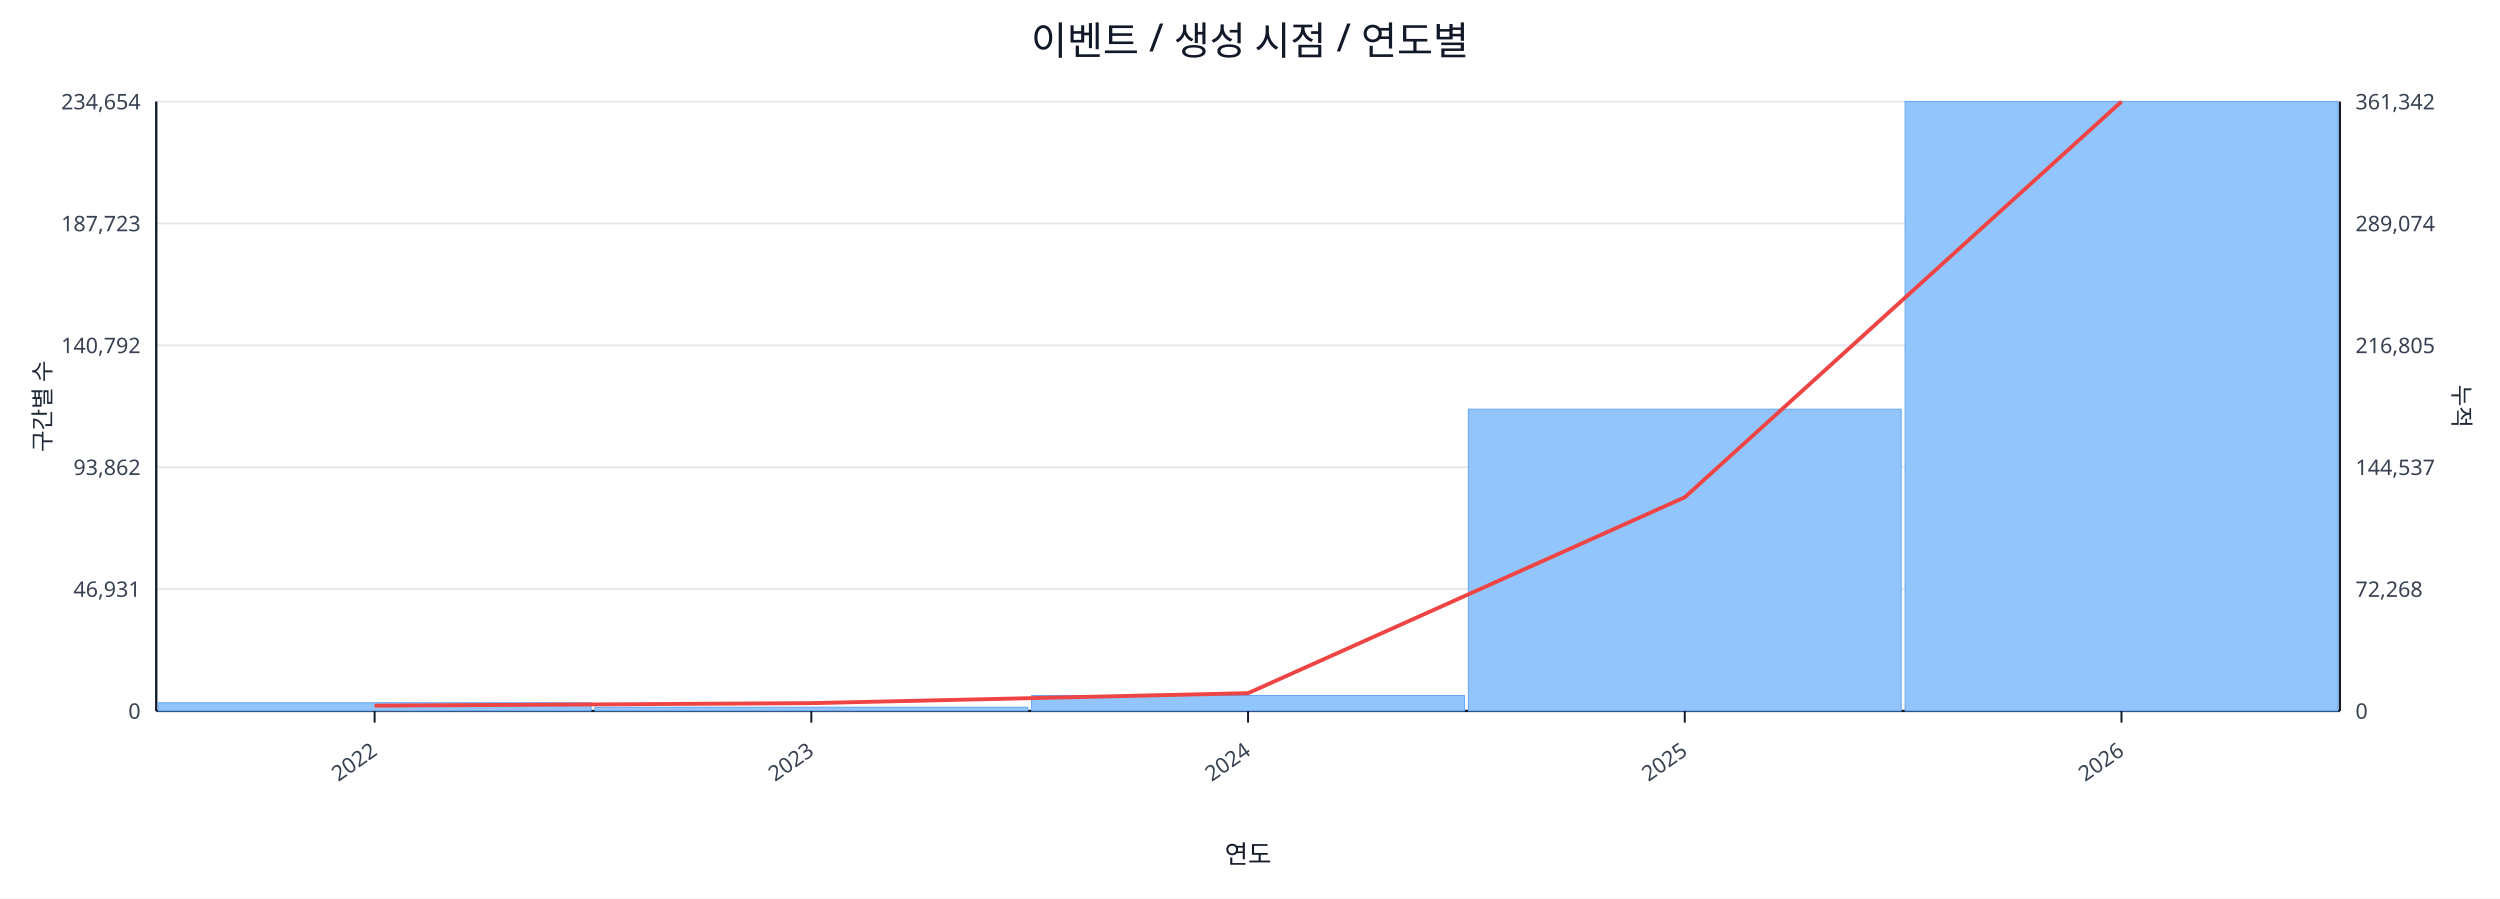
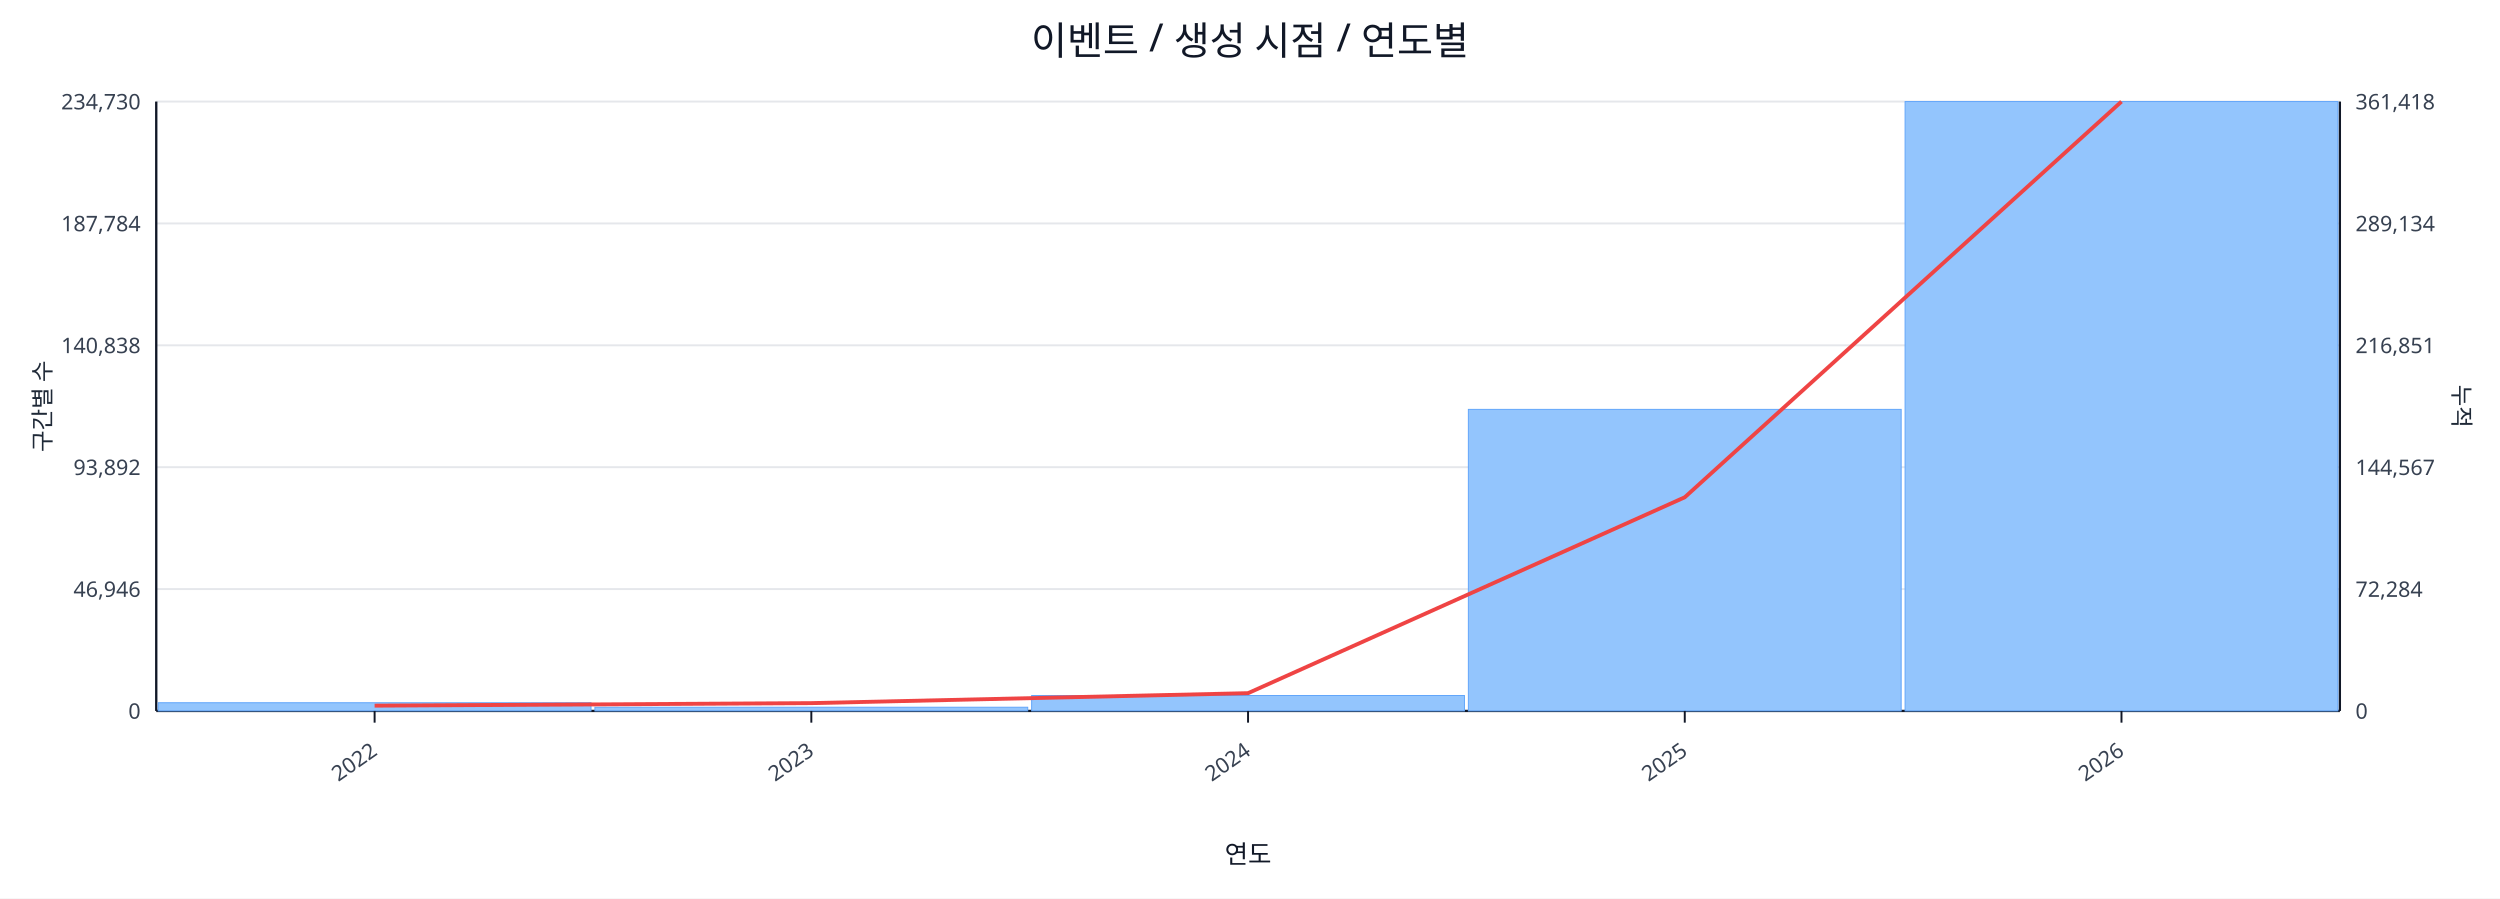
<svg xmlns="http://www.w3.org/2000/svg" width="1280" height="460" viewBox="0 0 1280 460">
  <rect x="0" y="0" width="100%" height="100%" fill="#ffffff" />
  <text x="640.0" y="28" font-size="20" text-anchor="middle" font-family="sans-serif" fill="#111827">이벤트 / 생성 시점 / 연도별</text>
  <line x1="80.0" y1="52.0" x2="1198.0" y2="52.0" stroke="#e5e7eb" stroke-width="1" />
-   <text x="72.0" y="56.0" font-size="11" text-anchor="end" font-family="sans-serif" fill="#374151">234,654</text>
-   <text x="1206.0" y="56.0" font-size="11" text-anchor="start" font-family="sans-serif" fill="#374151">361,342</text>
+   <text x="72.0" y="56.0" font-size="11" text-anchor="end" font-family="sans-serif" fill="#374151">234,730</text>
+   <text x="1206.0" y="56.0" font-size="11" text-anchor="start" font-family="sans-serif" fill="#374151">361,418</text>
  <line x1="80.0" y1="114.4" x2="1198.0" y2="114.4" stroke="#e5e7eb" stroke-width="1" />
-   <text x="72.0" y="118.4" font-size="11" text-anchor="end" font-family="sans-serif" fill="#374151">187,723</text>
-   <text x="1206.0" y="118.4" font-size="11" text-anchor="start" font-family="sans-serif" fill="#374151">289,074</text>
+   <text x="72.0" y="118.4" font-size="11" text-anchor="end" font-family="sans-serif" fill="#374151">187,784</text>
+   <text x="1206.0" y="118.4" font-size="11" text-anchor="start" font-family="sans-serif" fill="#374151">289,134</text>
  <line x1="80.0" y1="176.8" x2="1198.0" y2="176.8" stroke="#e5e7eb" stroke-width="1" />
-   <text x="72.0" y="180.8" font-size="11" text-anchor="end" font-family="sans-serif" fill="#374151">140,792</text>
-   <text x="1206.0" y="180.8" font-size="11" text-anchor="start" font-family="sans-serif" fill="#374151">216,805</text>
+   <text x="72.0" y="180.8" font-size="11" text-anchor="end" font-family="sans-serif" fill="#374151">140,838</text>
+   <text x="1206.0" y="180.8" font-size="11" text-anchor="start" font-family="sans-serif" fill="#374151">216,851</text>
  <line x1="80.0" y1="239.2" x2="1198.0" y2="239.2" stroke="#e5e7eb" stroke-width="1" />
-   <text x="72.0" y="243.2" font-size="11" text-anchor="end" font-family="sans-serif" fill="#374151">93,862</text>
-   <text x="1206.0" y="243.2" font-size="11" text-anchor="start" font-family="sans-serif" fill="#374151">144,537</text>
+   <text x="72.0" y="243.2" font-size="11" text-anchor="end" font-family="sans-serif" fill="#374151">93,892</text>
+   <text x="1206.0" y="243.2" font-size="11" text-anchor="start" font-family="sans-serif" fill="#374151">144,567</text>
  <line x1="80.0" y1="301.6" x2="1198.0" y2="301.6" stroke="#e5e7eb" stroke-width="1" />
-   <text x="72.0" y="305.6" font-size="11" text-anchor="end" font-family="sans-serif" fill="#374151">46,931</text>
-   <text x="1206.0" y="305.6" font-size="11" text-anchor="start" font-family="sans-serif" fill="#374151">72,268</text>
+   <text x="72.0" y="305.6" font-size="11" text-anchor="end" font-family="sans-serif" fill="#374151">46,946</text>
+   <text x="1206.0" y="305.6" font-size="11" text-anchor="start" font-family="sans-serif" fill="#374151">72,284</text>
  <line x1="80.0" y1="364.0" x2="1198.0" y2="364.0" stroke="#e5e7eb" stroke-width="1" />
  <text x="72.0" y="368.0" font-size="11" text-anchor="end" font-family="sans-serif" fill="#374151">0</text>
  <text x="1206.0" y="368.0" font-size="11" text-anchor="start" font-family="sans-serif" fill="#374151">0</text>
  <line x1="80.0" y1="364.0" x2="1198.0" y2="364.0" stroke="#111827" stroke-width="1.2" />
  <line x1="80.0" y1="52.0" x2="80.0" y2="364.0" stroke="#111827" stroke-width="1.2" />
  <line x1="1198.0" y1="52.0" x2="1198.0" y2="364.0" stroke="#111827" stroke-width="1.2" />
  <rect x="81.0" y="359.8" width="221.6" height="4.2" fill="#93c5fd" stroke="#60a5fa" stroke-width="0.5" />
  <rect x="304.6" y="362.1" width="221.6" height="1.9" fill="#93c5fd" stroke="#60a5fa" stroke-width="0.5" />
  <rect x="528.2" y="356.1" width="221.6" height="7.9" fill="#93c5fd" stroke="#60a5fa" stroke-width="0.5" />
-   <rect x="751.8" y="209.5" width="221.6" height="154.5" fill="#93c5fd" stroke="#60a5fa" stroke-width="0.5" />
+   <rect x="751.8" y="209.6" width="221.6" height="154.4" fill="#93c5fd" stroke="#60a5fa" stroke-width="0.5" />
  <rect x="975.4" y="52.0" width="221.6" height="312.0" fill="#93c5fd" stroke="#60a5fa" stroke-width="0.5" />
  <polyline fill="none" stroke="#ef4444" stroke-width="2" points="191.8,361.3 415.4,360.0 639.0,354.9 862.6,254.6 1086.2,52.0" />
  <line x1="191.8" y1="364.0" x2="191.8" y2="370.0" stroke="#111827" stroke-width="1" />
  <text x="193.8" y="386.0" font-size="11" text-anchor="end" transform="rotate(-35 193.8 386.0)" font-family="sans-serif" fill="#374151">2022</text>
  <line x1="415.4" y1="364.0" x2="415.4" y2="370.0" stroke="#111827" stroke-width="1" />
  <text x="417.4" y="386.0" font-size="11" text-anchor="end" transform="rotate(-35 417.4 386.0)" font-family="sans-serif" fill="#374151">2023</text>
  <line x1="639.0" y1="364.0" x2="639.0" y2="370.0" stroke="#111827" stroke-width="1" />
  <text x="641.0" y="386.0" font-size="11" text-anchor="end" transform="rotate(-35 641.0 386.0)" font-family="sans-serif" fill="#374151">2024</text>
  <line x1="862.6" y1="364.0" x2="862.6" y2="370.0" stroke="#111827" stroke-width="1" />
  <text x="864.6" y="386.0" font-size="11" text-anchor="end" transform="rotate(-35 864.6 386.0)" font-family="sans-serif" fill="#374151">2025</text>
  <line x1="1086.2" y1="364.0" x2="1086.2" y2="370.0" stroke="#111827" stroke-width="1" />
  <text x="1088.2" y="386.0" font-size="11" text-anchor="end" transform="rotate(-35 1088.2 386.0)" font-family="sans-serif" fill="#374151">2026</text>
  <text x="26" y="208.0" font-size="12" transform="rotate(-90 26 208.0)" text-anchor="middle" font-family="sans-serif" fill="#1f2937">구간별 수</text>
  <text x="1256.0" y="208.0" font-size="12" transform="rotate(90 1256.0 208.0)" text-anchor="middle" font-family="sans-serif" fill="#1f2937">누적</text>
  <text x="639.0" y="442.0" font-size="13" text-anchor="middle" font-family="sans-serif" fill="#111827">연도</text>
</svg>
